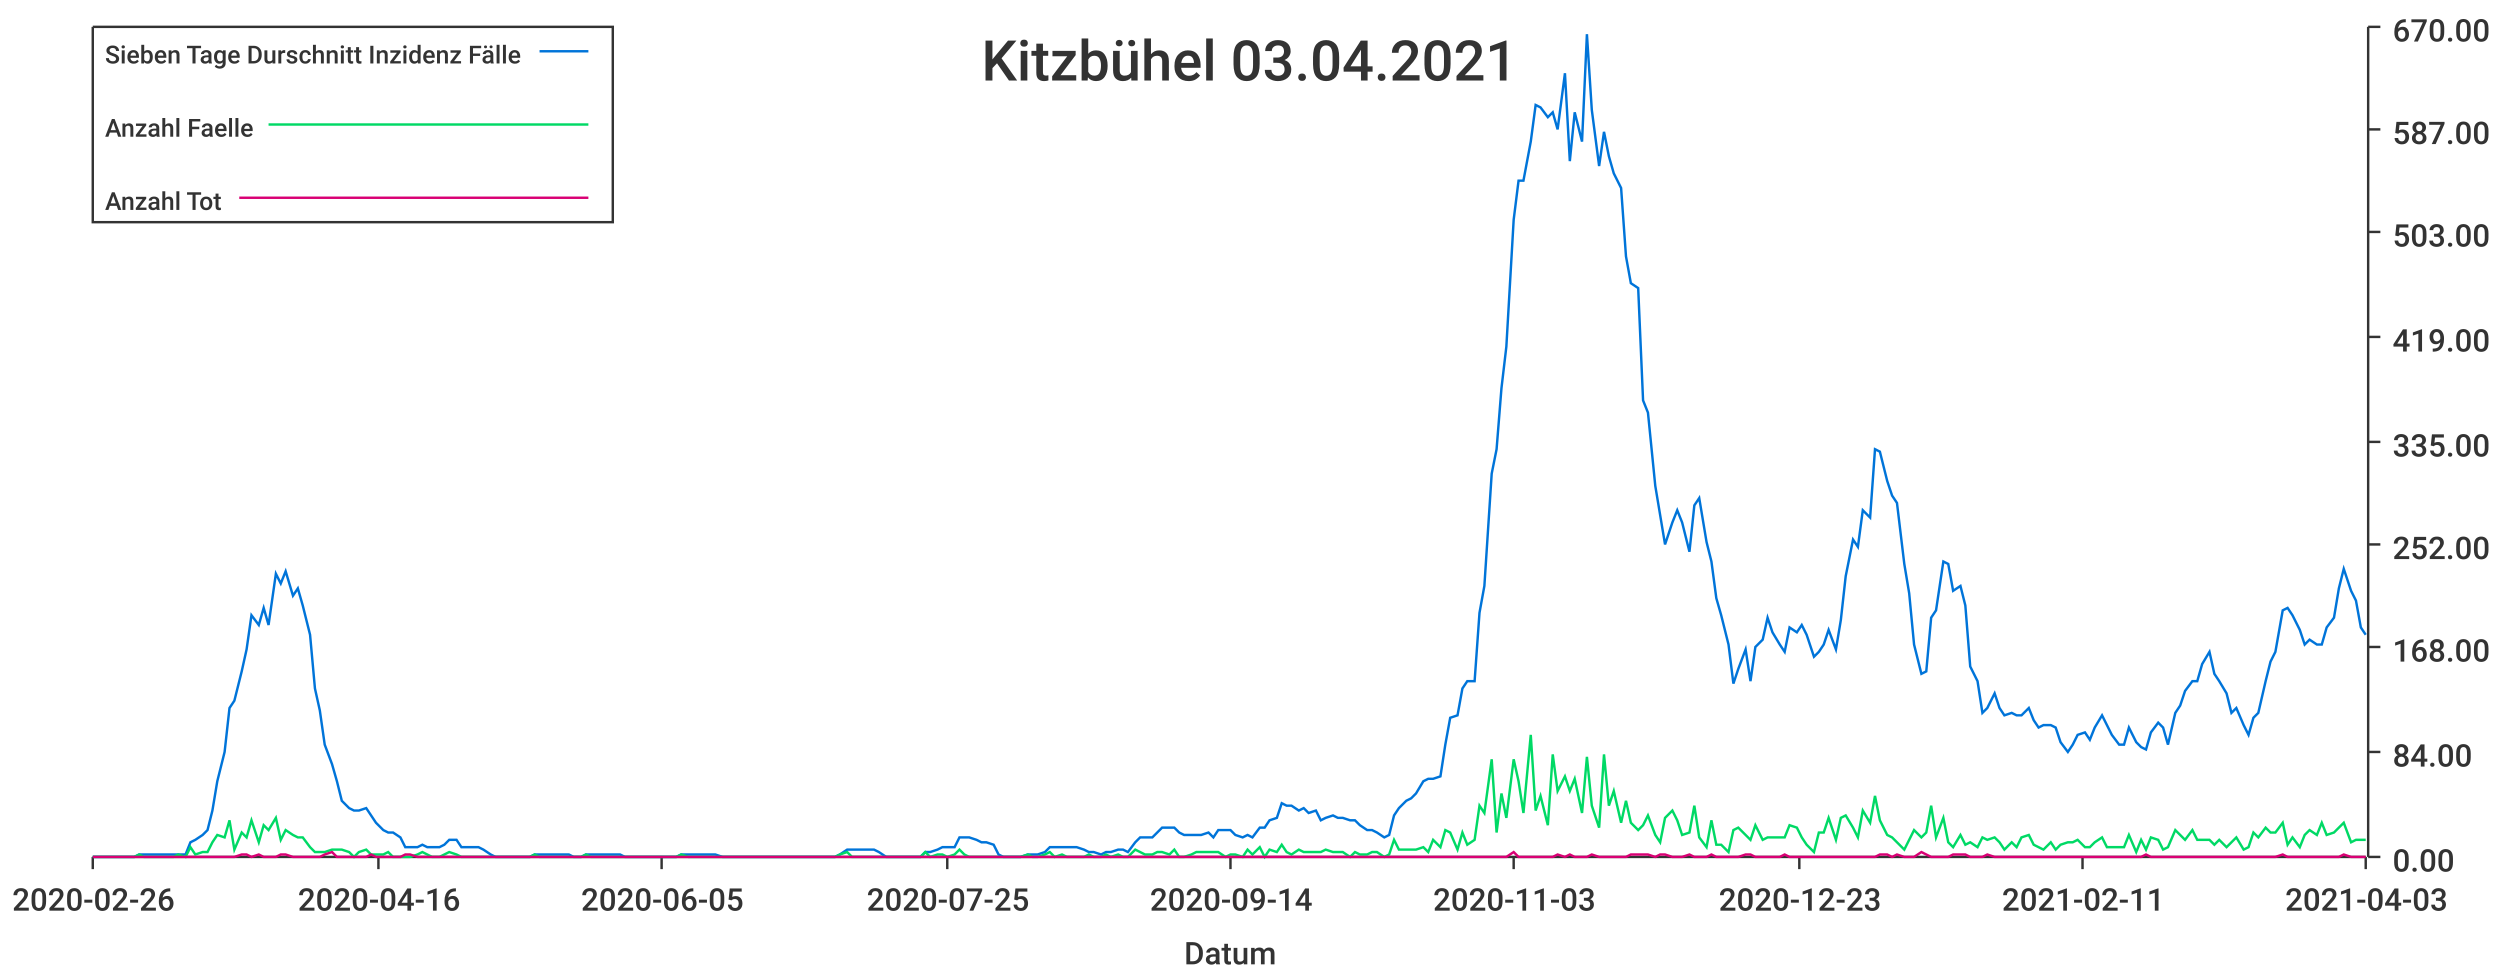
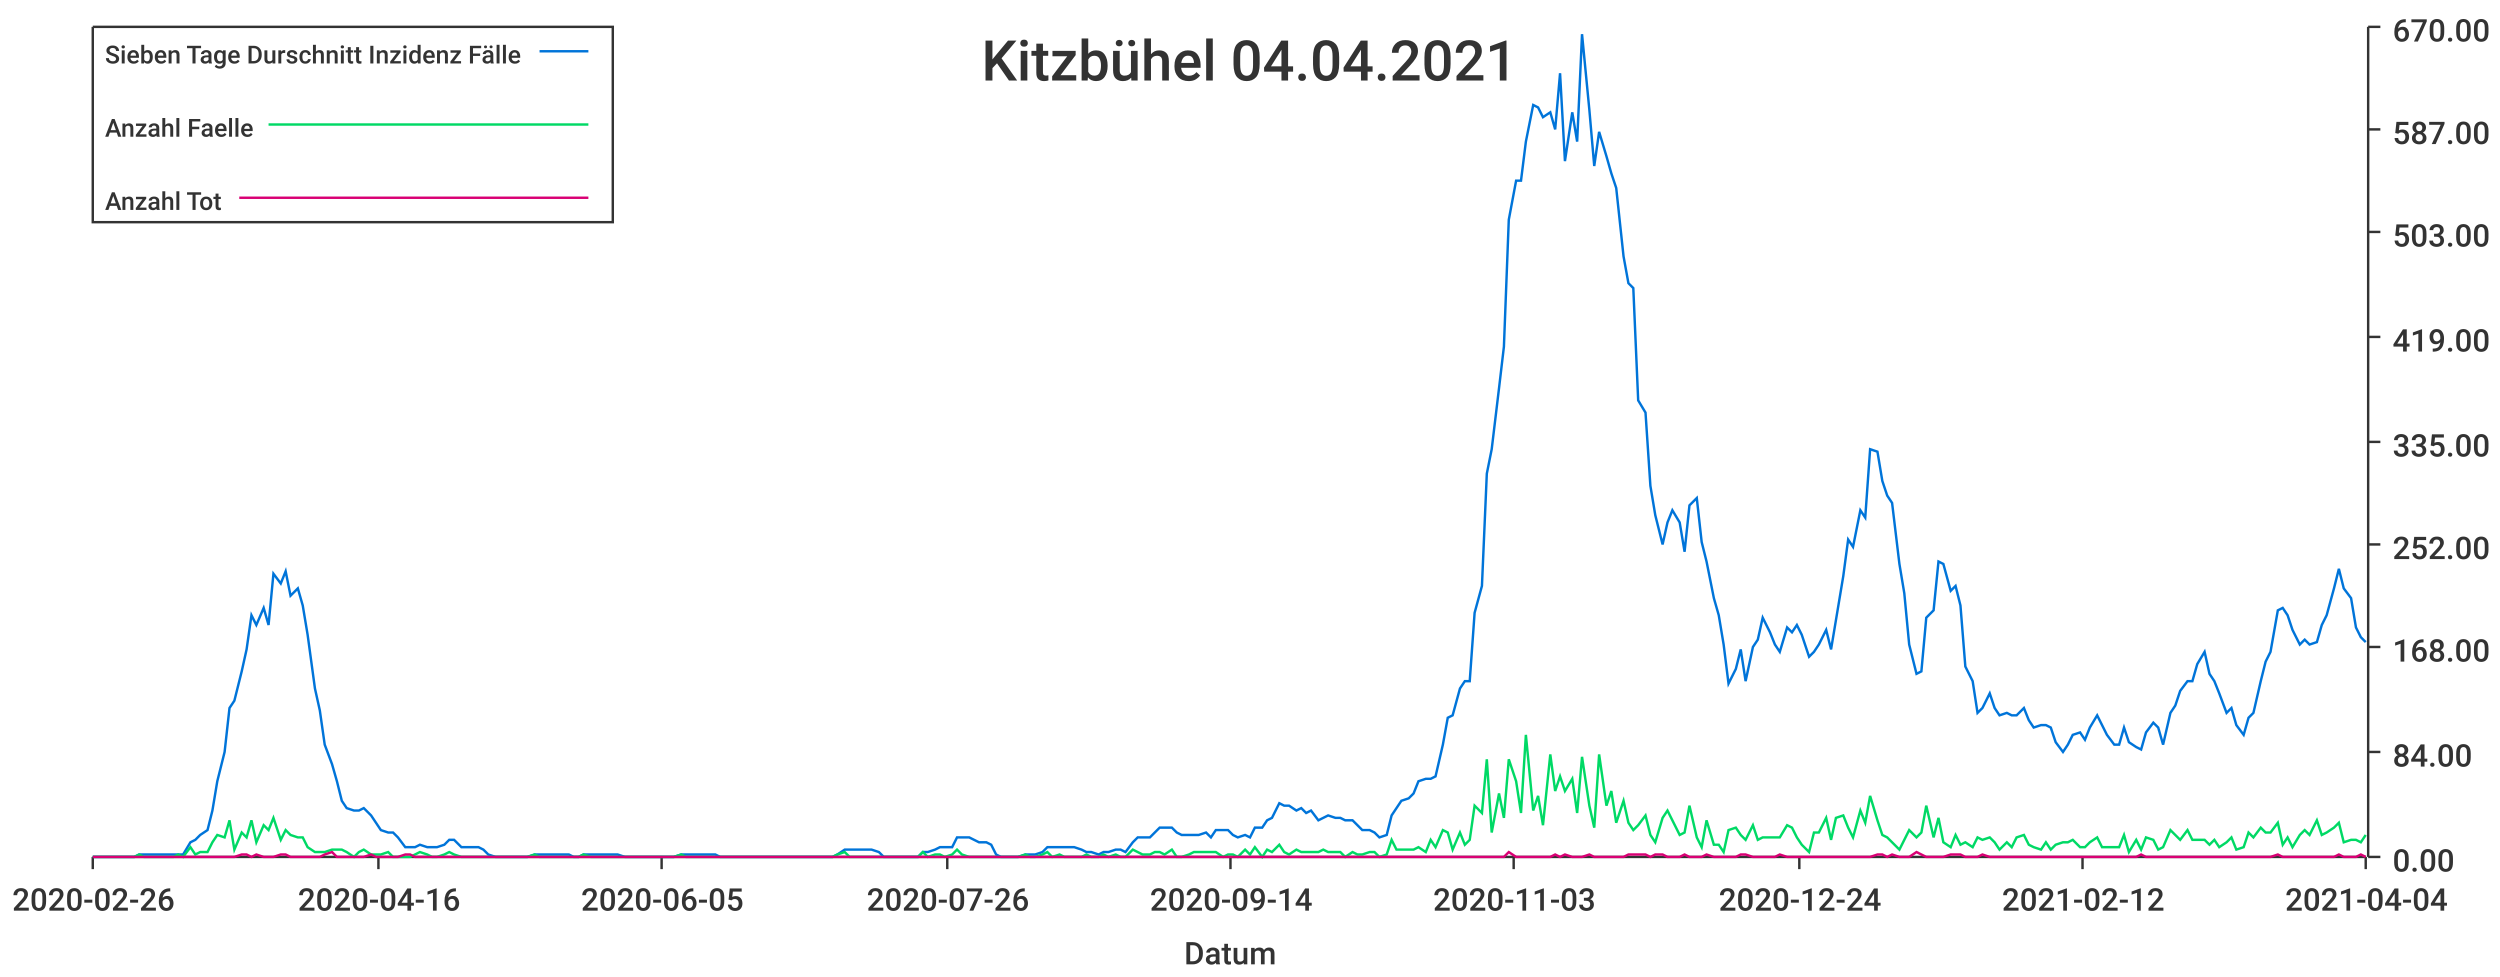
<svg xmlns="http://www.w3.org/2000/svg" width="1024" height="400">\n<path d="M 0 0 L 1024 0 L 1024 400 L 0 400 L 0 0" style="stroke-width:0;stroke:rgba(255,255,255,1.0);fill:rgba(255,255,255,1.0)" />
  <path d="M 38 11 L 969 11 L 969 351 L 38 351 L 38 11" style="stroke-width:0;stroke:rgba(255,255,255,1.0);fill:rgba(255,255,255,1.0)" />
  <path d="M 38 351 L 969 351" style="stroke-width:1;stroke:rgba(51,51,51,1.0);fill:none" />
  <path d="M 38 351 L 38 356" style="stroke-width:1;stroke:rgba(51,51,51,1.0);fill:none" />
  <text x="5" y="373" style="stroke-width:0;stroke:none;fill:rgba(51,51,51,1.0);font-size:12.8px;font-family:'Roboto Medium',sans-serif">2020-02-26</text>
  <path d="M 155 351 L 155 356" style="stroke-width:1;stroke:rgba(51,51,51,1.0);fill:none" />
  <text x="122" y="373" style="stroke-width:0;stroke:none;fill:rgba(51,51,51,1.0);font-size:12.8px;font-family:'Roboto Medium',sans-serif">2020-04-16</text>
  <path d="M 271 351 L 271 356" style="stroke-width:1;stroke:rgba(51,51,51,1.0);fill:none" />
  <text x="238" y="373" style="stroke-width:0;stroke:none;fill:rgba(51,51,51,1.0);font-size:12.8px;font-family:'Roboto Medium',sans-serif">2020-06-05</text>
  <path d="M 388 351 L 388 356" style="stroke-width:1;stroke:rgba(51,51,51,1.0);fill:none" />
-   <text x="355" y="373" style="stroke-width:0;stroke:none;fill:rgba(51,51,51,1.0);font-size:12.8px;font-family:'Roboto Medium',sans-serif">2020-07-25</text>
+   <text x="355" y="373" style="stroke-width:0;stroke:none;fill:rgba(51,51,51,1.0);font-size:12.8px;font-family:'Roboto Medium',sans-serif">2020-07-26</text>
  <path d="M 504 351 L 504 356" style="stroke-width:1;stroke:rgba(51,51,51,1.0);fill:none" />
  <text x="471" y="373" style="stroke-width:0;stroke:none;fill:rgba(51,51,51,1.0);font-size:12.8px;font-family:'Roboto Medium',sans-serif">2020-09-14</text>
  <path d="M 620 351 L 620 356" style="stroke-width:1;stroke:rgba(51,51,51,1.0);fill:none" />
  <text x="587" y="373" style="stroke-width:0;stroke:none;fill:rgba(51,51,51,1.0);font-size:12.8px;font-family:'Roboto Medium',sans-serif">2020-11-03</text>
  <path d="M 737 351 L 737 356" style="stroke-width:1;stroke:rgba(51,51,51,1.0);fill:none" />
-   <text x="704" y="373" style="stroke-width:0;stroke:none;fill:rgba(51,51,51,1.0);font-size:12.8px;font-family:'Roboto Medium',sans-serif">2020-12-23</text>
+   <text x="704" y="373" style="stroke-width:0;stroke:none;fill:rgba(51,51,51,1.0);font-size:12.8px;font-family:'Roboto Medium',sans-serif">2020-12-24</text>
  <path d="M 853 351 L 853 356" style="stroke-width:1;stroke:rgba(51,51,51,1.0);fill:none" />
-   <text x="820" y="373" style="stroke-width:0;stroke:none;fill:rgba(51,51,51,1.0);font-size:12.8px;font-family:'Roboto Medium',sans-serif">2021-02-11</text>
+   <text x="820" y="373" style="stroke-width:0;stroke:none;fill:rgba(51,51,51,1.0);font-size:12.8px;font-family:'Roboto Medium',sans-serif">2021-02-12</text>
  <path d="M 969 351 L 969 356" style="stroke-width:1;stroke:rgba(51,51,51,1.0);fill:none" />
-   <text x="936" y="373" style="stroke-width:0;stroke:none;fill:rgba(51,51,51,1.0);font-size:12.8px;font-family:'Roboto Medium',sans-serif">2021-04-03</text>
+   <text x="936" y="373" style="stroke-width:0;stroke:none;fill:rgba(51,51,51,1.0);font-size:12.8px;font-family:'Roboto Medium',sans-serif">2021-04-04</text>
  <text x="485" y="395" style="stroke-width:0;stroke:none;fill:rgba(51,51,51,1.0);font-size:12.8px;font-family:'Roboto Medium',sans-serif">Datum</text>
  <path d="M 970 351 L 970 11" style="stroke-width:1;stroke:rgba(51,51,51,1.0);fill:none" />
  <path d="M 970 351 L 975 351" style="stroke-width:1;stroke:rgba(51,51,51,1.0);fill:none" />
  <text x="980" y="357" style="stroke-width:0;stroke:none;fill:rgba(51,51,51,1.0);font-size:12.8px;font-family:'Roboto Medium',sans-serif">0.00</text>
  <path d="M 970 308 L 975 308" style="stroke-width:1;stroke:rgba(51,51,51,1.0);fill:none" />
  <text x="980" y="314" style="stroke-width:0;stroke:none;fill:rgba(51,51,51,1.0);font-size:12.8px;font-family:'Roboto Medium',sans-serif">84.00</text>
  <path d="M 970 265 L 975 265" style="stroke-width:1;stroke:rgba(51,51,51,1.0);fill:none" />
  <text x="980" y="271" style="stroke-width:0;stroke:none;fill:rgba(51,51,51,1.0);font-size:12.8px;font-family:'Roboto Medium',sans-serif">168.00</text>
  <path d="M 970 223 L 975 223" style="stroke-width:1;stroke:rgba(51,51,51,1.0);fill:none" />
  <text x="980" y="229" style="stroke-width:0;stroke:none;fill:rgba(51,51,51,1.0);font-size:12.8px;font-family:'Roboto Medium',sans-serif">252.00</text>
  <path d="M 970 181 L 975 181" style="stroke-width:1;stroke:rgba(51,51,51,1.0);fill:none" />
  <text x="980" y="187" style="stroke-width:0;stroke:none;fill:rgba(51,51,51,1.0);font-size:12.8px;font-family:'Roboto Medium',sans-serif">335.00</text>
  <path d="M 970 138 L 975 138" style="stroke-width:1;stroke:rgba(51,51,51,1.0);fill:none" />
  <text x="980" y="144" style="stroke-width:0;stroke:none;fill:rgba(51,51,51,1.0);font-size:12.8px;font-family:'Roboto Medium',sans-serif">419.00</text>
  <path d="M 970 95 L 975 95" style="stroke-width:1;stroke:rgba(51,51,51,1.0);fill:none" />
  <text x="980" y="101" style="stroke-width:0;stroke:none;fill:rgba(51,51,51,1.0);font-size:12.8px;font-family:'Roboto Medium',sans-serif">503.00</text>
  <path d="M 970 53 L 975 53" style="stroke-width:1;stroke:rgba(51,51,51,1.0);fill:none" />
  <text x="980" y="59" style="stroke-width:0;stroke:none;fill:rgba(51,51,51,1.0);font-size:12.8px;font-family:'Roboto Medium',sans-serif">587.00</text>
  <path d="M 970 11 L 975 11" style="stroke-width:1;stroke:rgba(51,51,51,1.0);fill:none" />
  <text x="980" y="17" style="stroke-width:0;stroke:none;fill:rgba(51,51,51,1.0);font-size:12.8px;font-family:'Roboto Medium',sans-serif">670.00</text>
-   <path d="M 38 351 L 41 351 L 43 351 L 45 351 L 48 351 L 50 351 L 52 351 L 55 351 L 57 350 L 59 350 L 62 350 L 64 350 L 66 350 L 69 350 L 71 350 L 73 350 L 76 350 L 78 345 L 80 344 L 83 342 L 85 340 L 87 332 L 89 320 L 92 308 L 94 290 L 96 287 L 99 275 L 101 266 L 103 252 L 106 256 L 108 249 L 110 256 L 113 235 L 115 239 L 117 234 L 120 244 L 122 241 L 124 248 L 127 260 L 129 282 L 131 291 L 133 305 L 136 313 L 138 320 L 140 328 L 143 331 L 145 332 L 147 332 L 150 331 L 152 334 L 154 337 L 157 340 L 159 341 L 161 341 L 164 343 L 166 347 L 168 347 L 171 347 L 173 346 L 175 347 L 177 347 L 180 347 L 182 346 L 184 344 L 187 344 L 189 347 L 191 347 L 194 347 L 196 347 L 198 348 L 201 350 L 203 351 L 205 351 L 208 351 L 210 351 L 212 351 L 215 351 L 217 351 L 219 350 L 221 350 L 224 350 L 226 350 L 228 350 L 231 350 L 233 350 L 235 351 L 238 351 L 240 350 L 242 350 L 245 350 L 247 350 L 249 350 L 252 350 L 254 350 L 256 351 L 259 351 L 261 351 L 263 351 L 265 351 L 268 351 L 270 351 L 272 351 L 275 351 L 277 351 L 279 350 L 282 350 L 284 350 L 286 350 L 289 350 L 291 350 L 293 350 L 296 351 L 298 351 L 300 351 L 303 351 L 305 351 L 307 351 L 309 351 L 312 351 L 314 351 L 316 351 L 319 351 L 321 351 L 323 351 L 326 351 L 328 351 L 330 351 L 333 351 L 335 351 L 337 351 L 340 351 L 342 351 L 344 350 L 347 348 L 349 348 L 351 348 L 353 348 L 356 348 L 358 348 L 360 349 L 363 351 L 365 351 L 367 351 L 370 351 L 372 351 L 374 351 L 377 351 L 379 349 L 381 349 L 384 348 L 386 347 L 388 347 L 391 347 L 393 343 L 395 343 L 397 343 L 400 344 L 402 345 L 404 345 L 407 346 L 409 350 L 411 351 L 414 351 L 416 351 L 418 351 L 421 350 L 423 350 L 425 350 L 428 349 L 430 347 L 432 347 L 435 347 L 437 347 L 439 347 L 441 347 L 444 348 L 446 349 L 448 349 L 451 350 L 453 349 L 455 349 L 458 348 L 460 348 L 462 349 L 465 345 L 467 343 L 469 343 L 472 343 L 474 341 L 476 339 L 479 339 L 481 339 L 483 341 L 485 342 L 488 342 L 490 342 L 492 342 L 495 341 L 497 343 L 499 340 L 502 340 L 504 340 L 506 342 L 509 343 L 511 342 L 513 343 L 516 339 L 518 339 L 520 336 L 523 335 L 525 329 L 527 330 L 529 330 L 532 332 L 534 331 L 536 333 L 539 332 L 541 336 L 543 335 L 546 334 L 548 335 L 550 335 L 553 336 L 555 336 L 557 338 L 560 340 L 562 340 L 564 341 L 567 343 L 569 342 L 571 334 L 573 331 L 576 328 L 578 327 L 580 325 L 583 320 L 585 319 L 587 319 L 590 318 L 592 305 L 594 294 L 597 293 L 599 282 L 601 279 L 604 279 L 606 251 L 608 240 L 611 194 L 613 184 L 615 159 L 617 142 L 620 90 L 622 74 L 624 74 L 627 58 L 629 43 L 631 44 L 634 48 L 636 46 L 638 53 L 641 30 L 643 66 L 645 46 L 648 58 L 650 14 L 652 45 L 655 68 L 657 54 L 659 64 L 661 71 L 664 77 L 666 105 L 668 116 L 671 118 L 673 164 L 675 169 L 678 199 L 680 211 L 682 223 L 685 214 L 687 209 L 689 214 L 692 226 L 694 207 L 696 204 L 699 222 L 701 230 L 703 245 L 705 252 L 708 264 L 710 280 L 712 274 L 715 266 L 717 279 L 719 265 L 722 262 L 724 253 L 726 259 L 729 264 L 731 267 L 733 257 L 736 259 L 738 256 L 740 260 L 743 269 L 745 267 L 747 264 L 749 258 L 752 266 L 754 254 L 756 236 L 759 221 L 761 224 L 763 209 L 766 212 L 768 184 L 770 185 L 773 197 L 775 203 L 777 206 L 780 231 L 782 243 L 784 264 L 787 276 L 789 275 L 791 253 L 793 250 L 796 230 L 798 231 L 800 242 L 803 240 L 805 248 L 807 273 L 810 279 L 812 292 L 814 290 L 817 284 L 819 290 L 821 293 L 824 292 L 826 293 L 828 293 L 831 290 L 833 295 L 835 298 L 837 297 L 840 297 L 842 298 L 844 304 L 847 308 L 849 305 L 851 301 L 854 300 L 856 303 L 858 298 L 861 293 L 863 297 L 865 301 L 868 305 L 870 305 L 872 298 L 875 304 L 877 306 L 879 307 L 881 300 L 884 296 L 886 298 L 888 305 L 891 292 L 893 289 L 895 283 L 898 279 L 900 279 L 902 272 L 905 267 L 907 276 L 909 279 L 912 284 L 914 292 L 916 290 L 919 297 L 921 301 L 923 294 L 925 292 L 928 279 L 930 271 L 932 267 L 935 250 L 937 249 L 939 252 L 942 258 L 944 264 L 946 262 L 949 264 L 951 264 L 953 257 L 956 253 L 958 241 L 960 233 L 963 242 L 965 246 L 967 257 L 969 260" style="stroke-width:1;stroke:rgba(0,116,217,1.0);fill:none" />
-   <path d="M 38 351 L 41 351 L 43 351 L 45 351 L 48 351 L 50 351 L 52 351 L 55 351 L 57 350 L 59 351 L 62 351 L 64 351 L 66 351 L 69 351 L 71 351 L 73 350 L 76 351 L 78 347 L 80 350 L 83 349 L 85 349 L 87 345 L 89 342 L 92 343 L 94 336 L 96 348 L 99 341 L 101 343 L 103 336 L 106 345 L 108 338 L 110 340 L 113 335 L 115 344 L 117 340 L 120 342 L 122 343 L 124 343 L 127 347 L 129 349 L 131 349 L 133 349 L 136 348 L 138 348 L 140 348 L 143 349 L 145 351 L 147 349 L 150 348 L 152 350 L 154 350 L 157 350 L 159 349 L 161 351 L 164 351 L 166 351 L 168 351 L 171 350 L 173 349 L 175 350 L 177 351 L 180 351 L 182 350 L 184 349 L 187 350 L 189 351 L 191 351 L 194 351 L 196 351 L 198 351 L 201 351 L 203 351 L 205 351 L 208 351 L 210 351 L 212 351 L 215 351 L 217 351 L 219 350 L 221 351 L 224 351 L 226 351 L 228 351 L 231 351 L 233 351 L 235 351 L 238 351 L 240 350 L 242 351 L 245 351 L 247 351 L 249 351 L 252 351 L 254 351 L 256 351 L 259 351 L 261 351 L 263 351 L 265 351 L 268 351 L 270 351 L 272 351 L 275 351 L 277 351 L 279 350 L 282 351 L 284 351 L 286 351 L 289 351 L 291 351 L 293 351 L 296 351 L 298 351 L 300 351 L 303 351 L 305 351 L 307 351 L 309 351 L 312 351 L 314 351 L 316 351 L 319 351 L 321 351 L 323 351 L 326 351 L 328 351 L 330 351 L 333 351 L 335 351 L 337 351 L 340 351 L 342 351 L 344 350 L 347 349 L 349 351 L 351 351 L 353 351 L 356 351 L 358 351 L 360 351 L 363 351 L 365 351 L 367 351 L 370 351 L 372 351 L 374 351 L 377 351 L 379 349 L 381 351 L 384 350 L 386 350 L 388 351 L 391 350 L 393 348 L 395 350 L 397 351 L 400 351 L 402 351 L 404 351 L 407 351 L 409 351 L 411 351 L 414 351 L 416 351 L 418 351 L 421 350 L 423 351 L 425 351 L 428 350 L 430 349 L 432 351 L 435 350 L 437 351 L 439 351 L 441 351 L 444 351 L 446 350 L 448 351 L 451 351 L 453 350 L 455 351 L 458 350 L 460 351 L 462 351 L 465 348 L 467 349 L 469 350 L 472 350 L 474 349 L 476 349 L 479 350 L 481 348 L 483 351 L 485 351 L 488 350 L 490 349 L 492 349 L 495 349 L 497 349 L 499 349 L 502 351 L 504 350 L 506 350 L 509 351 L 511 348 L 513 350 L 516 347 L 518 351 L 520 348 L 523 349 L 525 346 L 527 349 L 529 350 L 532 348 L 534 349 L 536 349 L 539 349 L 541 349 L 543 348 L 546 349 L 548 349 L 550 349 L 553 351 L 555 349 L 557 350 L 560 350 L 562 349 L 564 349 L 567 351 L 569 350 L 571 344 L 573 348 L 576 348 L 578 348 L 580 348 L 583 347 L 585 349 L 587 344 L 590 347 L 592 340 L 594 341 L 597 348 L 599 341 L 601 346 L 604 344 L 606 330 L 608 333 L 611 311 L 613 341 L 615 325 L 617 335 L 620 311 L 622 320 L 624 333 L 627 301 L 629 332 L 631 326 L 634 338 L 636 309 L 638 324 L 641 318 L 643 324 L 645 319 L 648 333 L 650 310 L 652 330 L 655 339 L 657 309 L 659 330 L 661 324 L 664 337 L 666 328 L 668 337 L 671 340 L 673 338 L 675 334 L 678 342 L 680 345 L 682 335 L 685 332 L 687 336 L 689 342 L 692 341 L 694 330 L 696 343 L 699 347 L 701 336 L 703 346 L 705 346 L 708 349 L 710 340 L 712 339 L 715 342 L 717 344 L 719 338 L 722 344 L 724 343 L 726 343 L 729 343 L 731 343 L 733 338 L 736 339 L 738 343 L 740 346 L 743 349 L 745 341 L 747 341 L 749 335 L 752 344 L 754 335 L 756 334 L 759 339 L 761 343 L 763 332 L 766 337 L 768 326 L 770 336 L 773 342 L 775 343 L 777 345 L 780 348 L 782 344 L 784 340 L 787 343 L 789 341 L 791 330 L 793 343 L 796 335 L 798 345 L 800 347 L 803 342 L 805 346 L 807 345 L 810 347 L 812 343 L 814 344 L 817 343 L 819 345 L 821 348 L 824 345 L 826 347 L 828 343 L 831 342 L 833 346 L 835 347 L 837 348 L 840 345 L 842 348 L 844 346 L 847 345 L 849 345 L 851 344 L 854 347 L 856 347 L 858 345 L 861 343 L 863 347 L 865 347 L 868 347 L 870 347 L 872 342 L 875 349 L 877 344 L 879 348 L 881 343 L 884 344 L 886 348 L 888 347 L 891 340 L 893 342 L 895 344 L 898 340 L 900 344 L 902 344 L 905 344 L 907 346 L 909 344 L 912 347 L 914 345 L 916 343 L 919 348 L 921 347 L 923 341 L 925 343 L 928 339 L 930 341 L 932 341 L 935 337 L 937 346 L 939 343 L 942 347 L 944 342 L 946 340 L 949 342 L 951 337 L 953 342 L 956 341 L 958 339 L 960 337 L 963 345 L 965 344 L 967 344 L 969 344" style="stroke-width:1;stroke:rgba(0,217,101,1.0);fill:none" />
-   <path d="M 38 351 L 41 351 L 43 351 L 45 351 L 48 351 L 50 351 L 52 351 L 55 351 L 57 351 L 59 351 L 62 351 L 64 351 L 66 351 L 69 351 L 71 351 L 73 351 L 76 351 L 78 351 L 80 351 L 83 351 L 85 351 L 87 351 L 89 351 L 92 351 L 94 351 L 96 351 L 99 350 L 101 350 L 103 351 L 106 350 L 108 351 L 110 351 L 113 351 L 115 350 L 117 350 L 120 351 L 122 351 L 124 351 L 127 351 L 129 351 L 131 351 L 133 350 L 136 349 L 138 351 L 140 351 L 143 351 L 145 351 L 147 351 L 150 351 L 152 350 L 154 351 L 157 351 L 159 351 L 161 351 L 164 351 L 166 350 L 168 350 L 171 351 L 173 351 L 175 351 L 177 351 L 180 351 L 182 351 L 184 351 L 187 351 L 189 351 L 191 351 L 194 351 L 196 351 L 198 351 L 201 351 L 203 351 L 205 351 L 208 351 L 210 351 L 212 351 L 215 351 L 217 351 L 219 351 L 221 351 L 224 351 L 226 351 L 228 351 L 231 351 L 233 351 L 235 351 L 238 351 L 240 351 L 242 351 L 245 351 L 247 351 L 249 351 L 252 351 L 254 351 L 256 351 L 259 351 L 261 351 L 263 351 L 265 351 L 268 351 L 270 351 L 272 351 L 275 351 L 277 351 L 279 351 L 282 351 L 284 351 L 286 351 L 289 351 L 291 351 L 293 351 L 296 351 L 298 351 L 300 351 L 303 351 L 305 351 L 307 351 L 309 351 L 312 351 L 314 351 L 316 351 L 319 351 L 321 351 L 323 351 L 326 351 L 328 351 L 330 351 L 333 351 L 335 351 L 337 351 L 340 351 L 342 351 L 344 351 L 347 351 L 349 351 L 351 351 L 353 351 L 356 351 L 358 351 L 360 351 L 363 351 L 365 351 L 367 351 L 370 351 L 372 351 L 374 351 L 377 351 L 379 351 L 381 351 L 384 351 L 386 351 L 388 351 L 391 351 L 393 351 L 395 351 L 397 351 L 400 351 L 402 351 L 404 351 L 407 351 L 409 351 L 411 351 L 414 351 L 416 351 L 418 351 L 421 351 L 423 351 L 425 351 L 428 351 L 430 351 L 432 351 L 435 351 L 437 351 L 439 351 L 441 351 L 444 351 L 446 351 L 448 351 L 451 351 L 453 351 L 455 351 L 458 351 L 460 351 L 462 351 L 465 351 L 467 351 L 469 351 L 472 351 L 474 351 L 476 351 L 479 351 L 481 351 L 483 351 L 485 351 L 488 351 L 490 351 L 492 351 L 495 351 L 497 351 L 499 351 L 502 351 L 504 351 L 506 351 L 509 351 L 511 351 L 513 351 L 516 351 L 518 351 L 520 351 L 523 351 L 525 351 L 527 351 L 529 351 L 532 351 L 534 351 L 536 351 L 539 351 L 541 351 L 543 351 L 546 351 L 548 351 L 550 351 L 553 351 L 555 351 L 557 351 L 560 351 L 562 351 L 564 351 L 567 351 L 569 351 L 571 351 L 573 351 L 576 351 L 578 351 L 580 351 L 583 351 L 585 351 L 587 351 L 590 351 L 592 351 L 594 351 L 597 351 L 599 351 L 601 351 L 604 351 L 606 351 L 608 351 L 611 351 L 613 351 L 615 351 L 617 351 L 620 349 L 622 351 L 624 351 L 627 351 L 629 351 L 631 351 L 634 351 L 636 351 L 638 350 L 641 351 L 643 350 L 645 351 L 648 351 L 650 351 L 652 350 L 655 351 L 657 351 L 659 351 L 661 351 L 664 351 L 666 351 L 668 350 L 671 350 L 673 350 L 675 350 L 678 351 L 680 350 L 682 350 L 685 351 L 687 351 L 689 351 L 692 350 L 694 351 L 696 351 L 699 351 L 701 350 L 703 351 L 705 351 L 708 351 L 710 351 L 712 351 L 715 350 L 717 350 L 719 351 L 722 351 L 724 351 L 726 351 L 729 351 L 731 350 L 733 351 L 736 351 L 738 351 L 740 351 L 743 351 L 745 351 L 747 351 L 749 351 L 752 351 L 754 351 L 756 351 L 759 351 L 761 351 L 763 351 L 766 351 L 768 351 L 770 350 L 773 350 L 775 351 L 777 350 L 780 351 L 782 351 L 784 351 L 787 349 L 789 350 L 791 351 L 793 351 L 796 351 L 798 351 L 800 350 L 803 350 L 805 350 L 807 351 L 810 351 L 812 351 L 814 350 L 817 351 L 819 351 L 821 351 L 824 351 L 826 351 L 828 351 L 831 351 L 833 351 L 835 351 L 837 351 L 840 351 L 842 351 L 844 351 L 847 351 L 849 351 L 851 351 L 854 351 L 856 351 L 858 351 L 861 351 L 863 351 L 865 351 L 868 351 L 870 351 L 872 351 L 875 351 L 877 351 L 879 350 L 881 351 L 884 351 L 886 351 L 888 351 L 891 351 L 893 351 L 895 351 L 898 351 L 900 351 L 902 351 L 905 351 L 907 351 L 909 351 L 912 351 L 914 351 L 916 351 L 919 351 L 921 351 L 923 351 L 925 351 L 928 351 L 930 351 L 932 351 L 935 350 L 937 351 L 939 351 L 942 351 L 944 351 L 946 351 L 949 351 L 951 351 L 953 351 L 956 351 L 958 351 L 960 350 L 963 351 L 965 351 L 967 351 L 969 351" style="stroke-width:1;stroke:rgba(217,0,116,1.0);fill:none" />
-   <text x="402" y="33" style="stroke-width:0;stroke:none;fill:rgba(51,51,51,1.0);font-size:23.0px;font-family:'Roboto Medium',sans-serif">Kitzbühel 03.04.2021</text>
+   <path d="M 38 351 L 41 351 L 43 351 L 45 351 L 48 351 L 50 351 L 52 351 L 55 351 L 57 350 L 59 350 L 62 350 L 64 350 L 66 350 L 69 350 L 71 350 L 73 350 L 75 350 L 78 345 L 80 344 L 82 342 L 85 340 L 87 332 L 89 320 L 92 308 L 94 290 L 96 287 L 99 275 L 101 266 L 103 252 L 105 256 L 108 249 L 110 256 L 112 235 L 115 239 L 117 234 L 119 244 L 122 241 L 124 248 L 126 260 L 129 282 L 131 291 L 133 305 L 136 313 L 138 320 L 140 328 L 142 331 L 145 332 L 147 332 L 149 331 L 152 334 L 154 337 L 156 340 L 159 341 L 161 341 L 163 343 L 166 347 L 168 347 L 170 347 L 172 346 L 175 347 L 177 347 L 179 347 L 182 346 L 184 344 L 186 344 L 189 347 L 191 347 L 193 347 L 196 347 L 198 348 L 200 350 L 203 351 L 205 351 L 207 351 L 209 351 L 212 351 L 214 351 L 216 351 L 219 350 L 221 350 L 223 350 L 226 350 L 228 350 L 230 350 L 233 350 L 235 351 L 237 351 L 239 350 L 242 350 L 244 350 L 246 350 L 249 350 L 251 350 L 253 350 L 256 351 L 258 351 L 260 351 L 263 351 L 265 351 L 267 351 L 270 351 L 272 351 L 274 351 L 276 351 L 279 350 L 281 350 L 283 350 L 286 350 L 288 350 L 290 350 L 293 350 L 295 351 L 297 351 L 300 351 L 302 351 L 304 351 L 306 351 L 309 351 L 311 351 L 313 351 L 316 351 L 318 351 L 320 351 L 323 351 L 325 351 L 327 351 L 330 351 L 332 351 L 334 351 L 337 351 L 339 351 L 341 351 L 343 350 L 346 348 L 348 348 L 350 348 L 353 348 L 355 348 L 357 348 L 360 349 L 362 351 L 364 351 L 367 351 L 369 351 L 371 351 L 373 351 L 376 351 L 378 349 L 380 349 L 383 348 L 385 347 L 387 347 L 390 347 L 392 343 L 394 343 L 397 343 L 399 344 L 401 345 L 404 345 L 406 346 L 408 350 L 410 351 L 413 351 L 415 351 L 417 351 L 420 350 L 422 350 L 424 350 L 427 349 L 429 347 L 431 347 L 434 347 L 436 347 L 438 347 L 440 347 L 443 348 L 445 349 L 447 349 L 450 350 L 452 349 L 454 349 L 457 348 L 459 348 L 461 349 L 464 345 L 466 343 L 468 343 L 471 343 L 473 341 L 475 339 L 477 339 L 480 339 L 482 341 L 484 342 L 487 342 L 489 342 L 491 342 L 494 341 L 496 343 L 498 340 L 501 340 L 503 340 L 505 342 L 507 343 L 510 342 L 512 343 L 514 339 L 517 339 L 519 336 L 521 335 L 524 329 L 526 330 L 528 330 L 531 332 L 533 331 L 535 333 L 537 332 L 540 336 L 542 335 L 544 334 L 547 335 L 549 335 L 551 336 L 554 336 L 556 338 L 558 340 L 561 340 L 563 341 L 565 343 L 568 342 L 570 334 L 572 331 L 574 328 L 577 327 L 579 325 L 581 320 L 584 319 L 586 319 L 588 318 L 591 305 L 593 294 L 595 293 L 598 282 L 600 279 L 602 279 L 604 251 L 607 240 L 609 194 L 611 184 L 614 159 L 616 142 L 618 90 L 621 74 L 623 74 L 625 58 L 628 43 L 630 44 L 632 48 L 635 46 L 637 53 L 639 30 L 641 66 L 644 46 L 646 58 L 648 14 L 651 45 L 653 68 L 655 54 L 658 64 L 660 71 L 662 77 L 665 105 L 667 116 L 669 118 L 671 164 L 674 169 L 676 199 L 678 211 L 681 223 L 683 214 L 685 209 L 688 214 L 690 226 L 692 207 L 695 204 L 697 222 L 699 230 L 702 245 L 704 252 L 706 264 L 708 280 L 711 274 L 713 266 L 715 279 L 718 265 L 720 262 L 722 253 L 725 259 L 727 264 L 729 267 L 732 257 L 734 259 L 736 256 L 738 260 L 741 269 L 743 267 L 745 264 L 748 258 L 750 266 L 752 254 L 755 236 L 757 221 L 759 224 L 762 209 L 764 212 L 766 184 L 769 185 L 771 197 L 773 203 L 775 206 L 778 231 L 780 243 L 782 264 L 785 276 L 787 275 L 789 253 L 792 250 L 794 230 L 796 231 L 799 242 L 801 240 L 803 248 L 805 273 L 808 279 L 810 292 L 812 290 L 815 284 L 817 290 L 819 293 L 822 292 L 824 293 L 826 293 L 829 290 L 831 295 L 833 298 L 836 297 L 838 297 L 840 298 L 842 304 L 845 308 L 847 305 L 849 301 L 852 300 L 854 303 L 856 298 L 859 293 L 861 297 L 863 301 L 866 305 L 868 305 L 870 298 L 872 304 L 875 306 L 877 307 L 879 300 L 882 296 L 884 298 L 886 305 L 889 292 L 891 289 L 893 283 L 896 279 L 898 279 L 900 272 L 903 267 L 905 276 L 907 279 L 909 284 L 912 292 L 914 290 L 916 297 L 919 301 L 921 294 L 923 292 L 926 279 L 928 271 L 930 267 L 933 250 L 935 249 L 937 252 L 939 258 L 942 264 L 944 262 L 946 264 L 949 263 L 951 256 L 953 252 L 956 241 L 958 233 L 960 241 L 963 245 L 965 257 L 967 261 L 969 263" style="stroke-width:1;stroke:rgba(0,116,217,1.0);fill:none" />
+   <path d="M 38 351 L 41 351 L 43 351 L 45 351 L 48 351 L 50 351 L 52 351 L 55 351 L 57 350 L 59 351 L 62 351 L 64 351 L 66 351 L 69 351 L 71 351 L 73 350 L 75 351 L 78 347 L 80 350 L 82 349 L 85 349 L 87 345 L 89 342 L 92 343 L 94 336 L 96 348 L 99 341 L 101 343 L 103 336 L 105 345 L 108 338 L 110 340 L 112 335 L 115 344 L 117 340 L 119 342 L 122 343 L 124 343 L 126 347 L 129 349 L 131 349 L 133 349 L 136 348 L 138 348 L 140 348 L 142 349 L 145 351 L 147 349 L 149 348 L 152 350 L 154 350 L 156 350 L 159 349 L 161 351 L 163 351 L 166 351 L 168 351 L 170 350 L 172 349 L 175 350 L 177 351 L 179 351 L 182 350 L 184 349 L 186 350 L 189 351 L 191 351 L 193 351 L 196 351 L 198 351 L 200 351 L 203 351 L 205 351 L 207 351 L 209 351 L 212 351 L 214 351 L 216 351 L 219 350 L 221 351 L 223 351 L 226 351 L 228 351 L 230 351 L 233 351 L 235 351 L 237 351 L 239 350 L 242 351 L 244 351 L 246 351 L 249 351 L 251 351 L 253 351 L 256 351 L 258 351 L 260 351 L 263 351 L 265 351 L 267 351 L 270 351 L 272 351 L 274 351 L 276 351 L 279 350 L 281 351 L 283 351 L 286 351 L 288 351 L 290 351 L 293 351 L 295 351 L 297 351 L 300 351 L 302 351 L 304 351 L 306 351 L 309 351 L 311 351 L 313 351 L 316 351 L 318 351 L 320 351 L 323 351 L 325 351 L 327 351 L 330 351 L 332 351 L 334 351 L 337 351 L 339 351 L 341 351 L 343 350 L 346 349 L 348 351 L 350 351 L 353 351 L 355 351 L 357 351 L 360 351 L 362 351 L 364 351 L 367 351 L 369 351 L 371 351 L 373 351 L 376 351 L 378 349 L 380 351 L 383 350 L 385 350 L 387 351 L 390 350 L 392 348 L 394 350 L 397 351 L 399 351 L 401 351 L 404 351 L 406 351 L 408 351 L 410 351 L 413 351 L 415 351 L 417 351 L 420 350 L 422 351 L 424 351 L 427 350 L 429 349 L 431 351 L 434 350 L 436 351 L 438 351 L 440 351 L 443 351 L 445 350 L 447 351 L 450 351 L 452 350 L 454 351 L 457 350 L 459 351 L 461 351 L 464 348 L 466 349 L 468 350 L 471 350 L 473 349 L 475 349 L 477 350 L 480 348 L 482 351 L 484 351 L 487 350 L 489 349 L 491 349 L 494 349 L 496 349 L 498 349 L 501 351 L 503 350 L 505 350 L 507 351 L 510 348 L 512 350 L 514 347 L 517 351 L 519 348 L 521 349 L 524 346 L 526 349 L 528 350 L 531 348 L 533 349 L 535 349 L 537 349 L 540 349 L 542 348 L 544 349 L 547 349 L 549 349 L 551 351 L 554 349 L 556 350 L 558 350 L 561 349 L 563 349 L 565 351 L 568 350 L 570 344 L 572 348 L 574 348 L 577 348 L 579 348 L 581 347 L 584 349 L 586 344 L 588 347 L 591 340 L 593 341 L 595 348 L 598 341 L 600 346 L 602 344 L 604 330 L 607 333 L 609 311 L 611 341 L 614 325 L 616 335 L 618 311 L 621 320 L 623 333 L 625 301 L 628 332 L 630 326 L 632 338 L 635 309 L 637 324 L 639 318 L 641 324 L 644 319 L 646 333 L 648 310 L 651 330 L 653 339 L 655 309 L 658 330 L 660 324 L 662 337 L 665 328 L 667 337 L 669 340 L 671 338 L 674 334 L 676 342 L 678 345 L 681 335 L 683 332 L 685 336 L 688 342 L 690 341 L 692 330 L 695 343 L 697 347 L 699 336 L 702 346 L 704 346 L 706 349 L 708 340 L 711 339 L 713 342 L 715 344 L 718 338 L 720 344 L 722 343 L 725 343 L 727 343 L 729 343 L 732 338 L 734 339 L 736 343 L 738 346 L 741 349 L 743 341 L 745 341 L 748 335 L 750 344 L 752 335 L 755 334 L 757 339 L 759 343 L 762 332 L 764 337 L 766 326 L 769 336 L 771 342 L 773 343 L 775 345 L 778 348 L 780 344 L 782 340 L 785 343 L 787 341 L 789 330 L 792 343 L 794 335 L 796 345 L 799 347 L 801 342 L 803 346 L 805 345 L 808 347 L 810 343 L 812 344 L 815 343 L 817 345 L 819 348 L 822 345 L 824 347 L 826 343 L 829 342 L 831 346 L 833 347 L 836 348 L 838 345 L 840 348 L 842 346 L 845 345 L 847 345 L 849 344 L 852 347 L 854 347 L 856 345 L 859 343 L 861 347 L 863 347 L 866 347 L 868 347 L 870 342 L 872 349 L 875 344 L 877 348 L 879 343 L 882 344 L 884 348 L 886 347 L 889 340 L 891 342 L 893 344 L 896 340 L 898 344 L 900 344 L 903 344 L 905 346 L 907 344 L 909 347 L 912 345 L 914 343 L 916 348 L 919 347 L 921 341 L 923 343 L 926 339 L 928 341 L 930 341 L 933 337 L 935 346 L 937 343 L 939 347 L 942 342 L 944 340 L 946 342 L 949 336 L 951 342 L 953 341 L 956 339 L 958 337 L 960 345 L 963 344 L 965 344 L 967 345 L 969 342" style="stroke-width:1;stroke:rgba(0,217,101,1.0);fill:none" />
+   <path d="M 38 351 L 41 351 L 43 351 L 45 351 L 48 351 L 50 351 L 52 351 L 55 351 L 57 351 L 59 351 L 62 351 L 64 351 L 66 351 L 69 351 L 71 351 L 73 351 L 75 351 L 78 351 L 80 351 L 82 351 L 85 351 L 87 351 L 89 351 L 92 351 L 94 351 L 96 351 L 99 350 L 101 350 L 103 351 L 105 350 L 108 351 L 110 351 L 112 351 L 115 350 L 117 350 L 119 351 L 122 351 L 124 351 L 126 351 L 129 351 L 131 351 L 133 350 L 136 349 L 138 351 L 140 351 L 142 351 L 145 351 L 147 351 L 149 351 L 152 350 L 154 351 L 156 351 L 159 351 L 161 351 L 163 351 L 166 350 L 168 350 L 170 351 L 172 351 L 175 351 L 177 351 L 179 351 L 182 351 L 184 351 L 186 351 L 189 351 L 191 351 L 193 351 L 196 351 L 198 351 L 200 351 L 203 351 L 205 351 L 207 351 L 209 351 L 212 351 L 214 351 L 216 351 L 219 351 L 221 351 L 223 351 L 226 351 L 228 351 L 230 351 L 233 351 L 235 351 L 237 351 L 239 351 L 242 351 L 244 351 L 246 351 L 249 351 L 251 351 L 253 351 L 256 351 L 258 351 L 260 351 L 263 351 L 265 351 L 267 351 L 270 351 L 272 351 L 274 351 L 276 351 L 279 351 L 281 351 L 283 351 L 286 351 L 288 351 L 290 351 L 293 351 L 295 351 L 297 351 L 300 351 L 302 351 L 304 351 L 306 351 L 309 351 L 311 351 L 313 351 L 316 351 L 318 351 L 320 351 L 323 351 L 325 351 L 327 351 L 330 351 L 332 351 L 334 351 L 337 351 L 339 351 L 341 351 L 343 351 L 346 351 L 348 351 L 350 351 L 353 351 L 355 351 L 357 351 L 360 351 L 362 351 L 364 351 L 367 351 L 369 351 L 371 351 L 373 351 L 376 351 L 378 351 L 380 351 L 383 351 L 385 351 L 387 351 L 390 351 L 392 351 L 394 351 L 397 351 L 399 351 L 401 351 L 404 351 L 406 351 L 408 351 L 410 351 L 413 351 L 415 351 L 417 351 L 420 351 L 422 351 L 424 351 L 427 351 L 429 351 L 431 351 L 434 351 L 436 351 L 438 351 L 440 351 L 443 351 L 445 351 L 447 351 L 450 351 L 452 351 L 454 351 L 457 351 L 459 351 L 461 351 L 464 351 L 466 351 L 468 351 L 471 351 L 473 351 L 475 351 L 477 351 L 480 351 L 482 351 L 484 351 L 487 351 L 489 351 L 491 351 L 494 351 L 496 351 L 498 351 L 501 351 L 503 351 L 505 351 L 507 351 L 510 351 L 512 351 L 514 351 L 517 351 L 519 351 L 521 351 L 524 351 L 526 351 L 528 351 L 531 351 L 533 351 L 535 351 L 537 351 L 540 351 L 542 351 L 544 351 L 547 351 L 549 351 L 551 351 L 554 351 L 556 351 L 558 351 L 561 351 L 563 351 L 565 351 L 568 351 L 570 351 L 572 351 L 574 351 L 577 351 L 579 351 L 581 351 L 584 351 L 586 351 L 588 351 L 591 351 L 593 351 L 595 351 L 598 351 L 600 351 L 602 351 L 604 351 L 607 351 L 609 351 L 611 351 L 614 351 L 616 351 L 618 349 L 621 351 L 623 351 L 625 351 L 628 351 L 630 351 L 632 351 L 635 351 L 637 350 L 639 351 L 641 350 L 644 351 L 646 351 L 648 351 L 651 350 L 653 351 L 655 351 L 658 351 L 660 351 L 662 351 L 665 351 L 667 350 L 669 350 L 671 350 L 674 350 L 676 351 L 678 350 L 681 350 L 683 351 L 685 351 L 688 351 L 690 350 L 692 351 L 695 351 L 697 351 L 699 350 L 702 351 L 704 351 L 706 351 L 708 351 L 711 351 L 713 350 L 715 350 L 718 351 L 720 351 L 722 351 L 725 351 L 727 351 L 729 350 L 732 351 L 734 351 L 736 351 L 738 351 L 741 351 L 743 351 L 745 351 L 748 351 L 750 351 L 752 351 L 755 351 L 757 351 L 759 351 L 762 351 L 764 351 L 766 351 L 769 350 L 771 350 L 773 351 L 775 350 L 778 351 L 780 351 L 782 351 L 785 349 L 787 350 L 789 351 L 792 351 L 794 351 L 796 351 L 799 350 L 801 350 L 803 350 L 805 351 L 808 351 L 810 351 L 812 350 L 815 351 L 817 351 L 819 351 L 822 351 L 824 351 L 826 351 L 829 351 L 831 351 L 833 351 L 836 351 L 838 351 L 840 351 L 842 351 L 845 351 L 847 351 L 849 351 L 852 351 L 854 351 L 856 351 L 859 351 L 861 351 L 863 351 L 866 351 L 868 351 L 870 351 L 872 351 L 875 351 L 877 350 L 879 351 L 882 351 L 884 351 L 886 351 L 889 351 L 891 351 L 893 351 L 896 351 L 898 351 L 900 351 L 903 351 L 905 351 L 907 351 L 909 351 L 912 351 L 914 351 L 916 351 L 919 351 L 921 351 L 923 351 L 926 351 L 928 351 L 930 351 L 933 350 L 935 351 L 937 351 L 939 351 L 942 351 L 944 351 L 946 351 L 949 351 L 951 351 L 953 351 L 956 351 L 958 350 L 960 351 L 963 351 L 965 351 L 967 350 L 969 351" style="stroke-width:1;stroke:rgba(217,0,116,1.0);fill:none" />
+   <text x="402" y="33" style="stroke-width:0;stroke:none;fill:rgba(51,51,51,1.0);font-size:23.0px;font-family:'Roboto Medium',sans-serif">Kitzbühel 04.04.2021</text>
  <path d="M 38 11 L 251 11 L 251 91 L 38 91 L 38 11" style="stroke-width:1;stroke:rgba(51,51,51,1.0);fill:rgba(255,255,255,1.0)" />
  <text x="43" y="26" style="stroke-width:0;stroke:none;fill:rgba(51,51,51,1.0);font-size:10.2px;font-family:'Roboto Medium',sans-serif">Sieben Tage Durschnitt Inzidenz Fälle</text>
  <path d="M 221 21 L 241 21" style="stroke-width:1;stroke:rgba(0,116,217,1.0);fill:none" />
  <text x="43" y="56" style="stroke-width:0;stroke:none;fill:rgba(51,51,51,1.0);font-size:10.2px;font-family:'Roboto Medium',sans-serif">Anzahl Faelle</text>
  <path d="M 110 51 L 241 51" style="stroke-width:1;stroke:rgba(0,217,101,1.0);fill:none" />
  <text x="43" y="86" style="stroke-width:0;stroke:none;fill:rgba(51,51,51,1.0);font-size:10.2px;font-family:'Roboto Medium',sans-serif">Anzahl Tot</text>
  <path d="M 98 81 L 241 81" style="stroke-width:1;stroke:rgba(217,0,116,1.0);fill:none" />
</svg>
